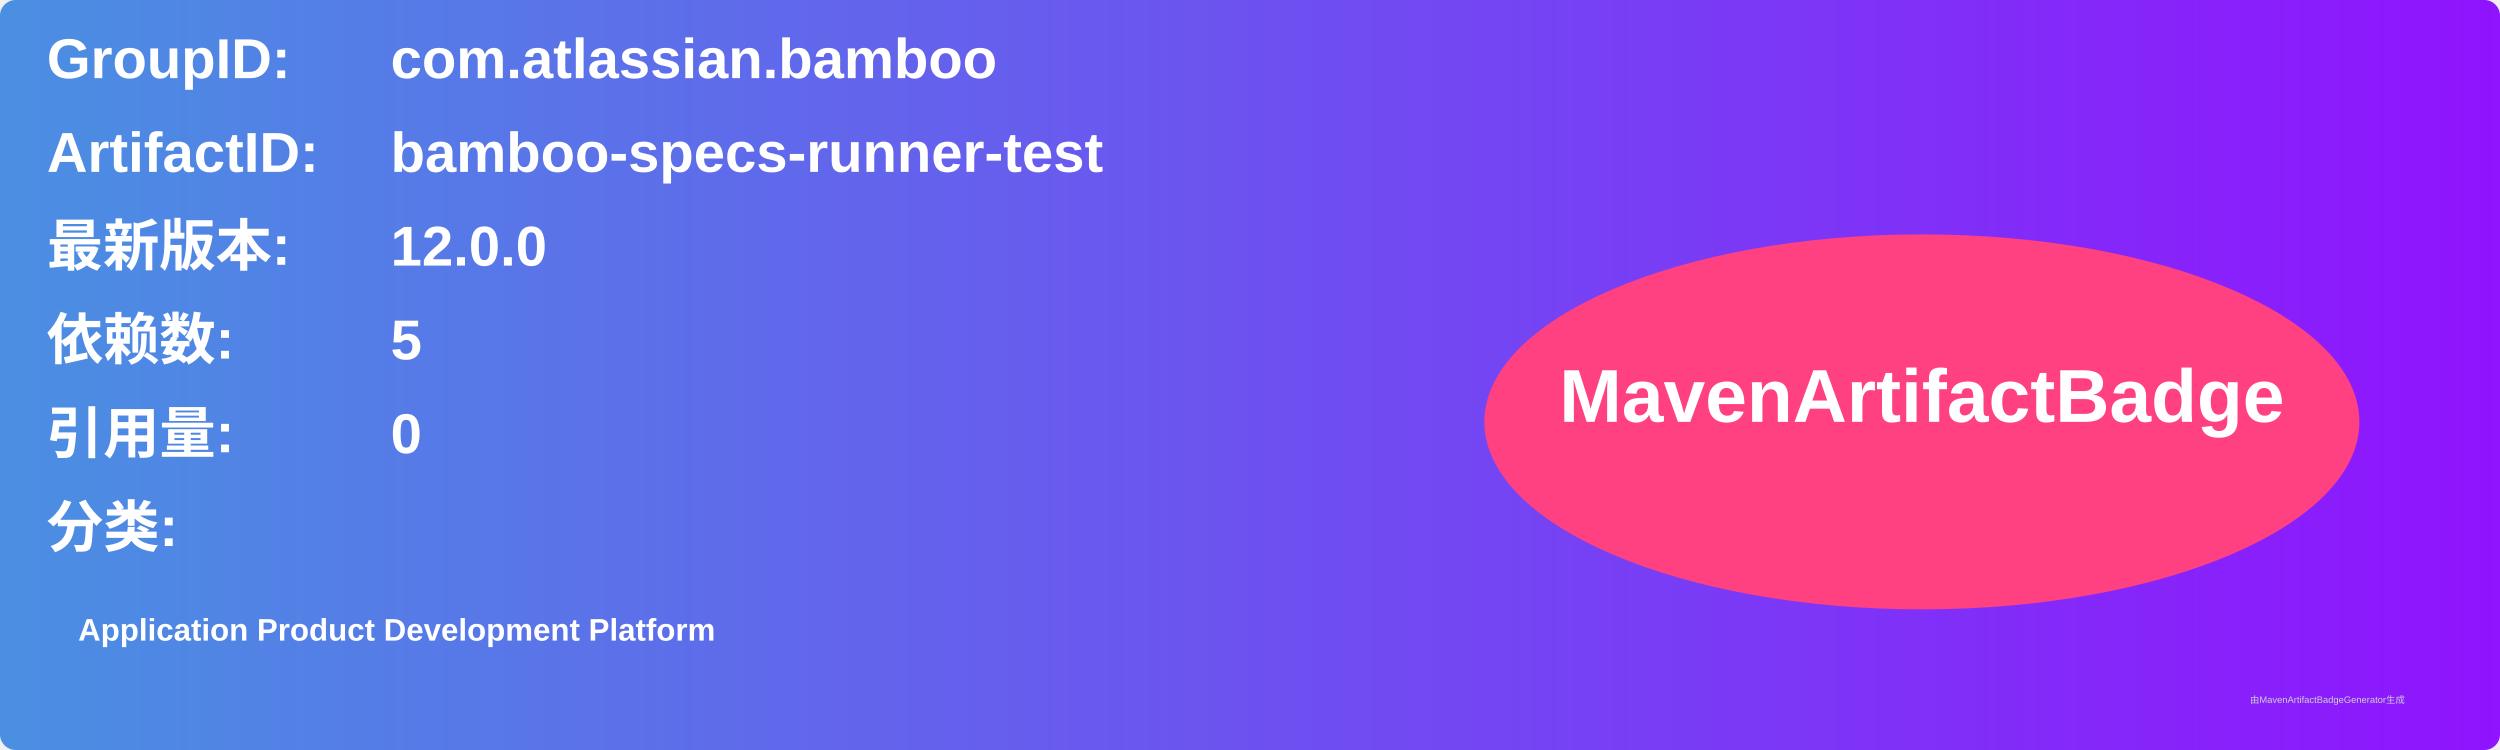
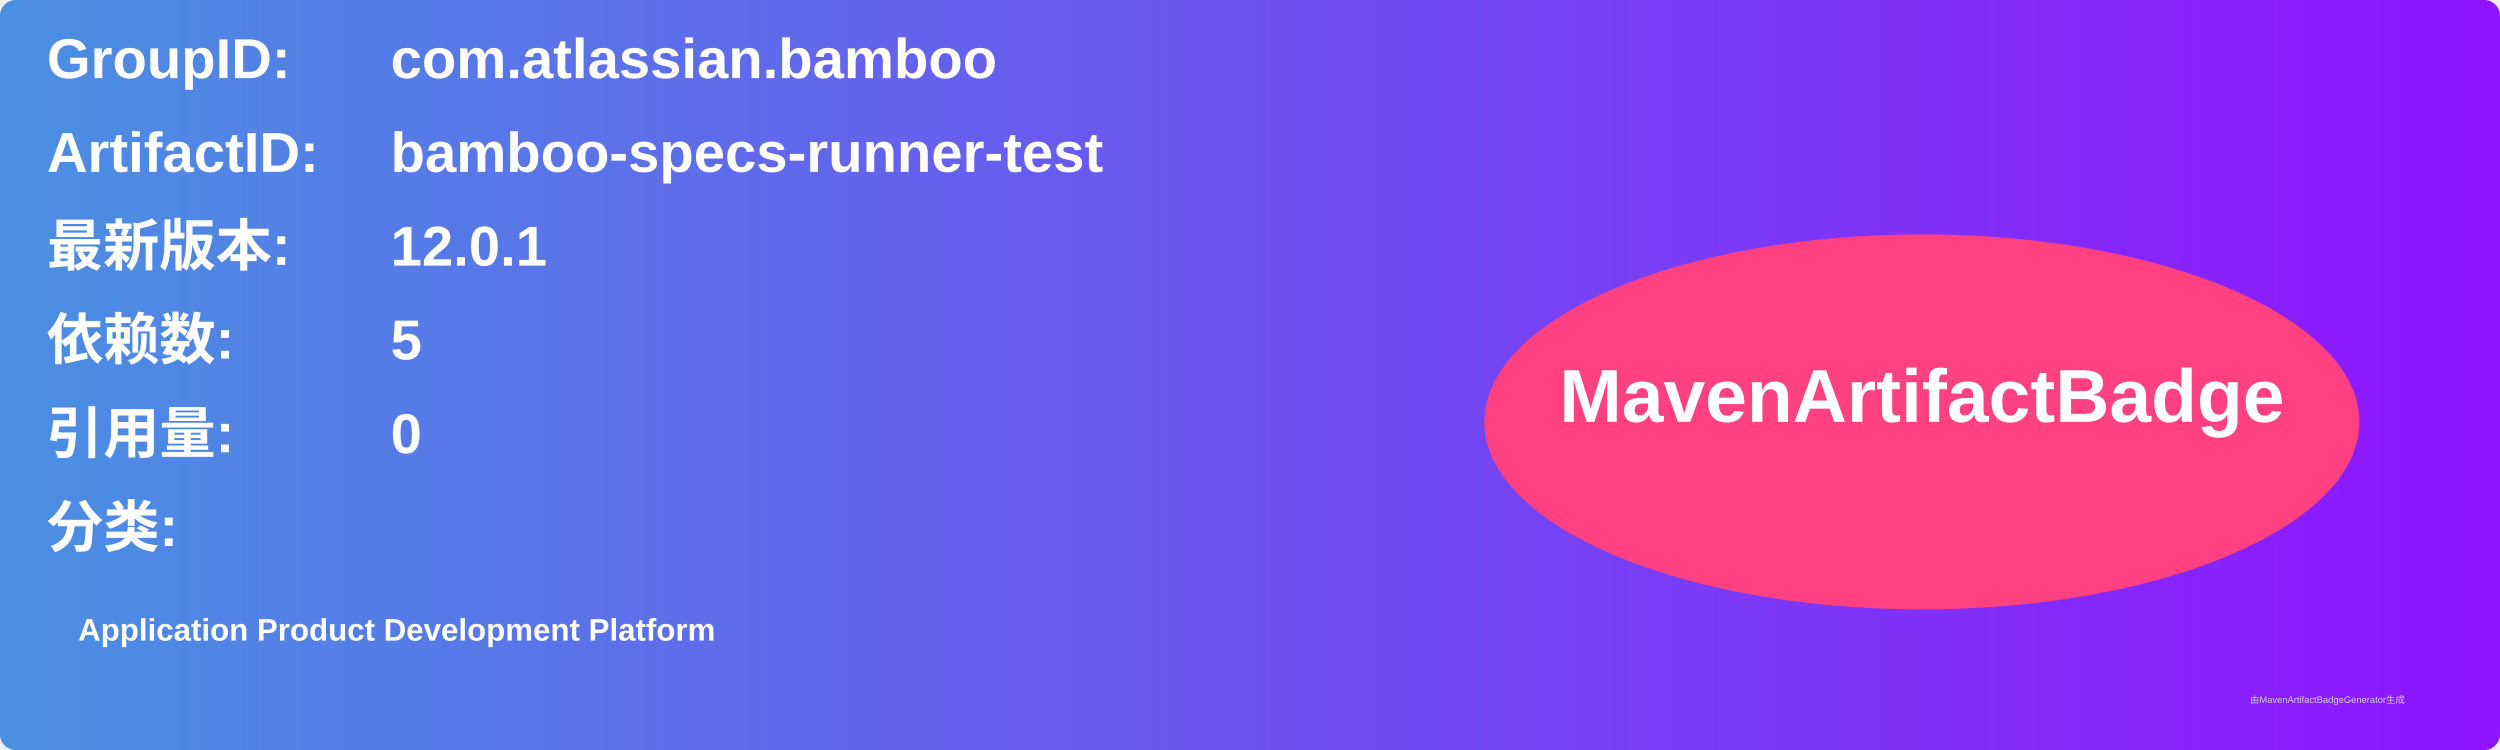
<svg xmlns="http://www.w3.org/2000/svg" width="800" height="240" viewBox="0 0 800 240">
  <linearGradient id="grad" x1="0%" y1="0%" x2="100%" y2="0%">
    <stop offset="0%" stop-color="#4a90e2" />
    <stop offset="100%" stop-color="#9013fe" />
  </linearGradient>
  <rect width="100%" height="100%" rx="5" ry="5" fill="url(#grad)" />
  <g transform="translate(15, 15)">
    <text x="0" y="10" font-family="Arial" font-size="18" fill="white" font-weight="bold" width="260">GroupID:</text>
    <text x="110" y="10" font-family="Arial" font-size="18" fill="white" font-weight="bold" width="460">com.atlassian.bamboo</text>
    <text x="0" y="40" font-family="Arial" font-size="18" fill="white" font-weight="bold" width="260">ArtifactID:</text>
    <text x="110" y="40" font-family="Arial" font-size="18" fill="white" font-weight="bold" width="460">bamboo-specs-runner-test</text>
    <text x="0" y="70" font-family="Arial" font-size="18" fill="white" font-weight="bold">最新版本:</text>
    <text x="110" y="70" font-family="Arial" font-size="18" fill="white" font-weight="bold">
-       <tspan font-weight="bold">12.0.0</tspan>
+       <tspan font-weight="bold">12.0.1</tspan>
    </text>
    <text x="0" y="100" font-family="Arial" font-size="18" fill="white" font-weight="bold">依赖数: </text>
    <text x="110" y="100" font-family="Arial" font-size="18" fill="white">
      <tspan font-weight="bold">5</tspan>
    </text>
    <text x="0" y="130" font-family="Arial" font-size="18" fill="white" font-weight="bold">引用量: </text>
    <text x="110" y="130" font-family="Arial" font-size="18" fill="white">
      <tspan font-weight="bold">0</tspan>
    </text>
    <text x="0" y="160" font-family="Arial" font-size="18" fill="white" font-weight="bold">分类:</text>
    <text x="10" y="190" font-family="Arial" font-size="10" fill="white">
      <tspan font-weight="bold">Application Product Development Platform</tspan>
    </text>
    <ellipse cx="600" cy="120" rx="140" ry="60" fill="#ff4081" />
    <text x="600" y="120" text-anchor="middle" font-family="Arial" font-size="24" fill="white" font-weight="bold">MavenArtifactBadge</text>
  </g>
  <text x="720" y="225" font-family="Arial" font-size="3" fill="#d0d0d0">由MavenArtifactBadgeGenerator生成</text>
</svg>
